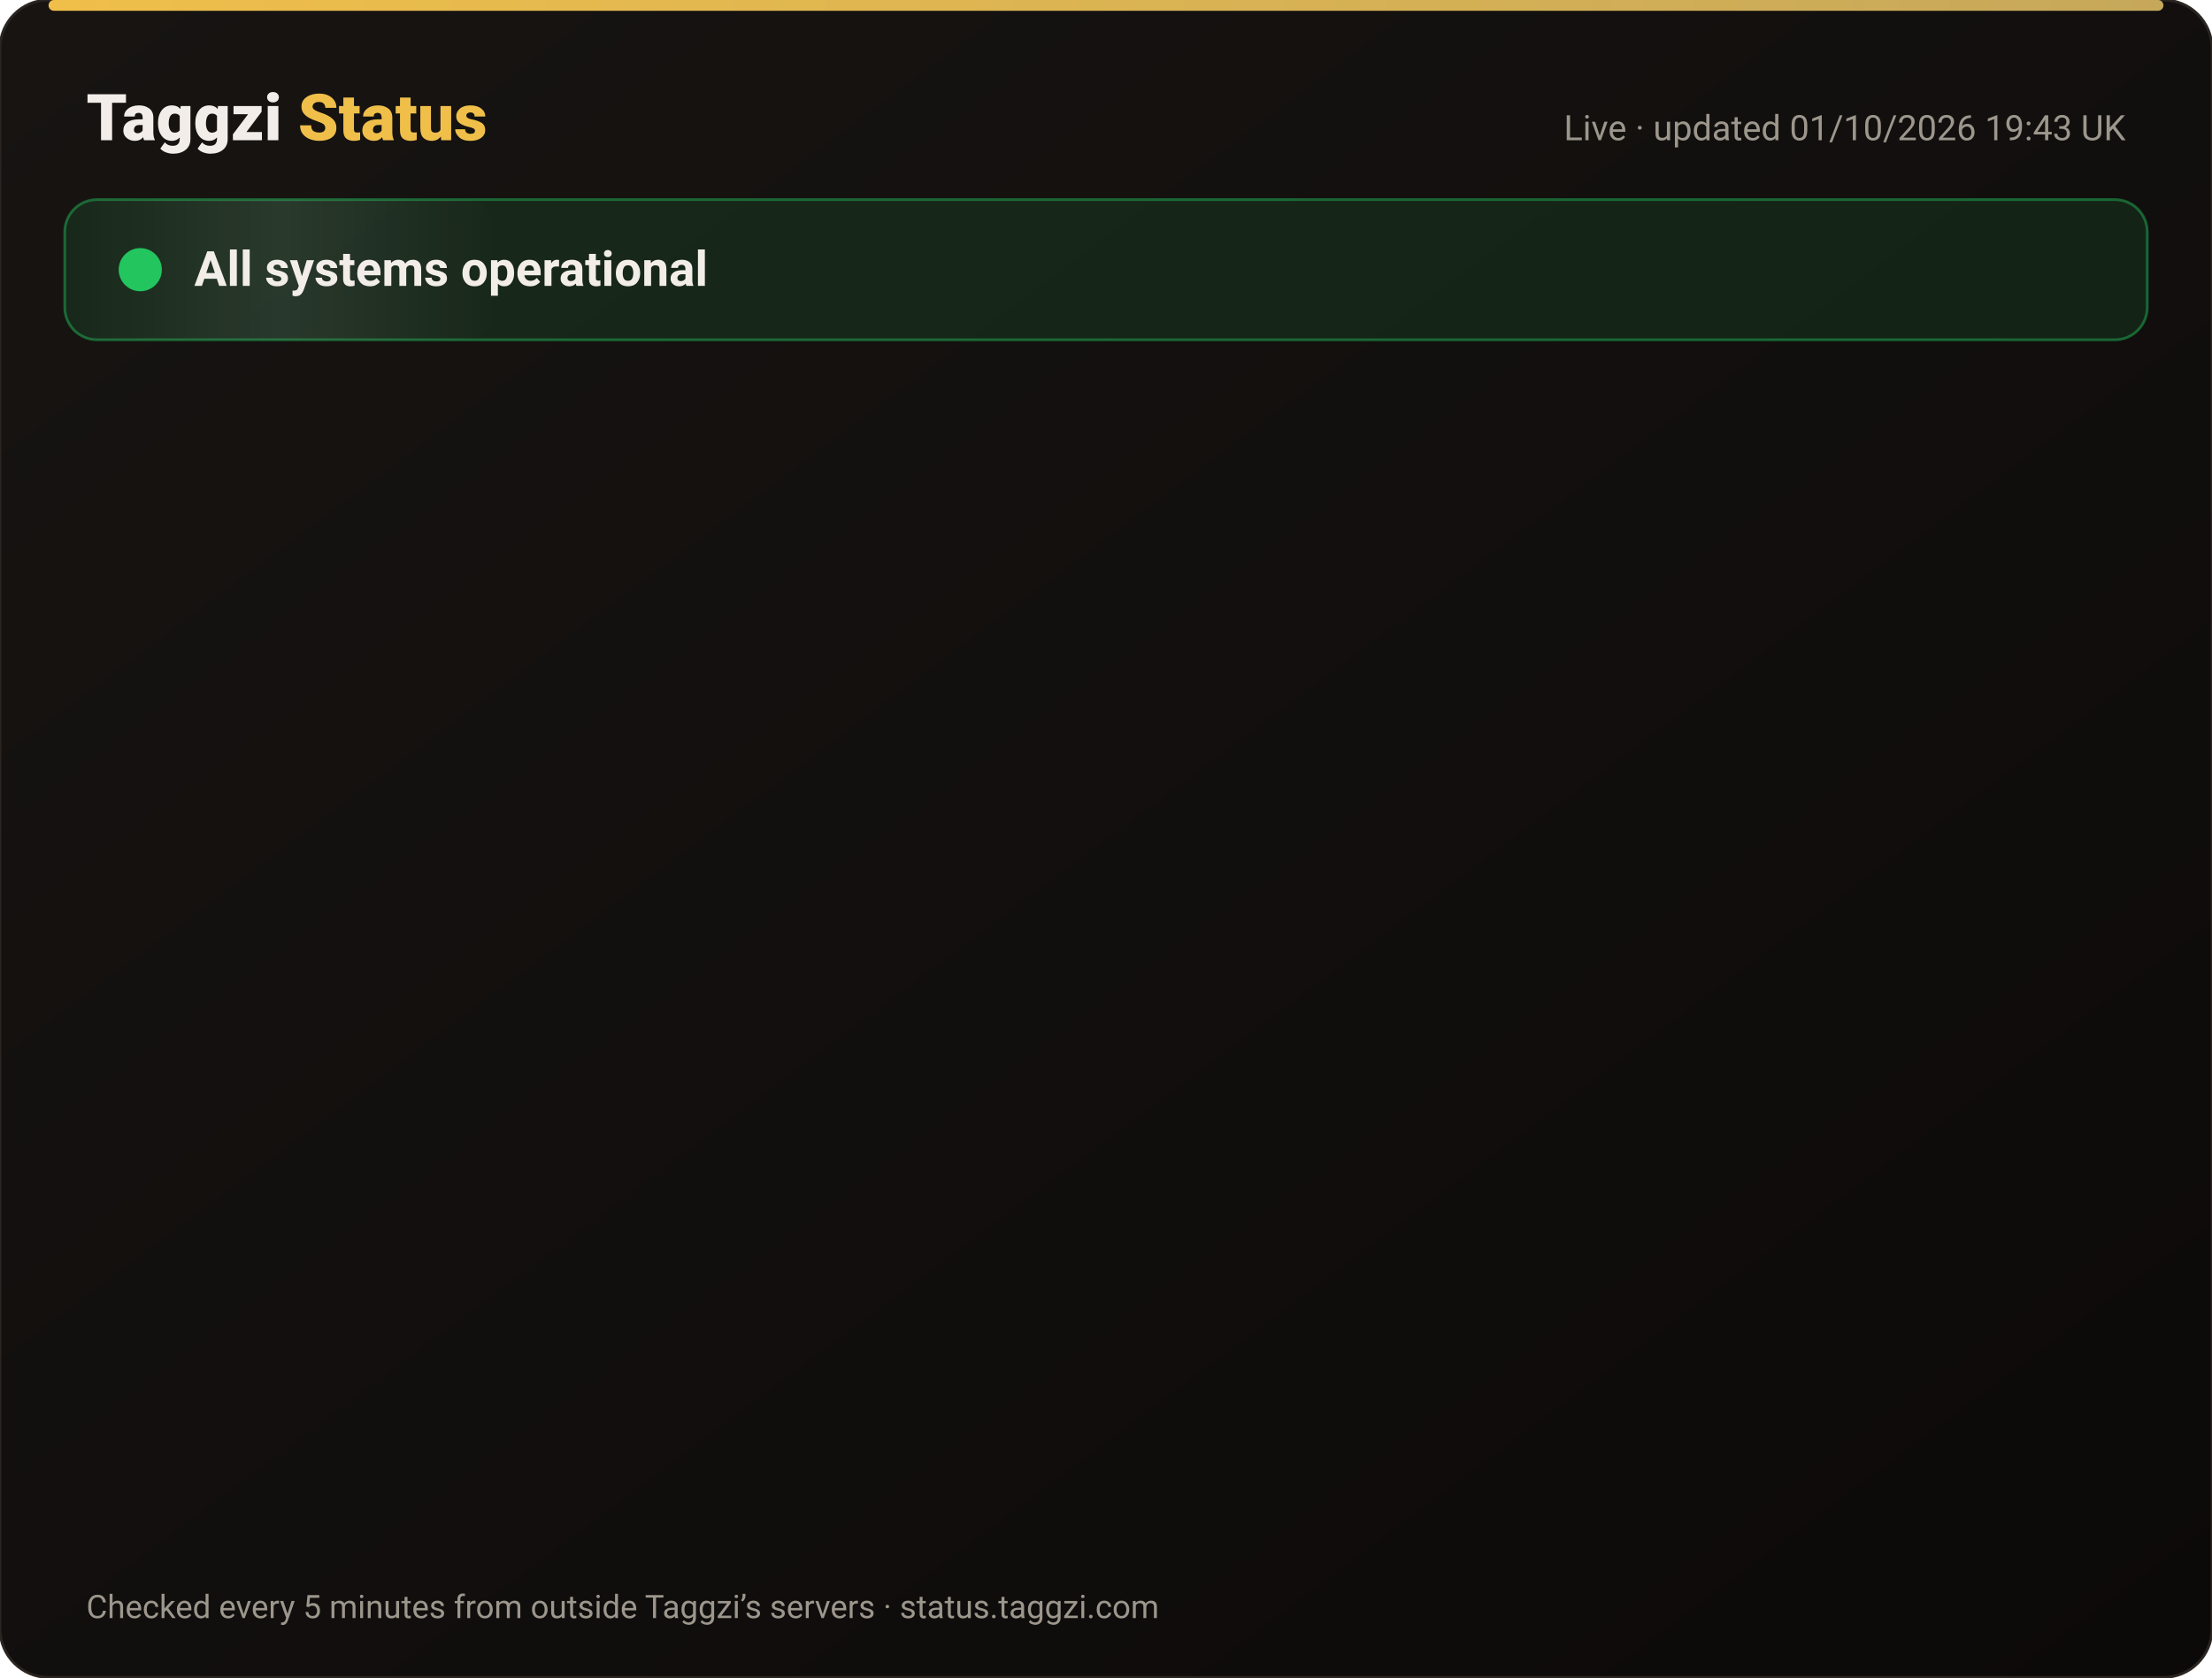
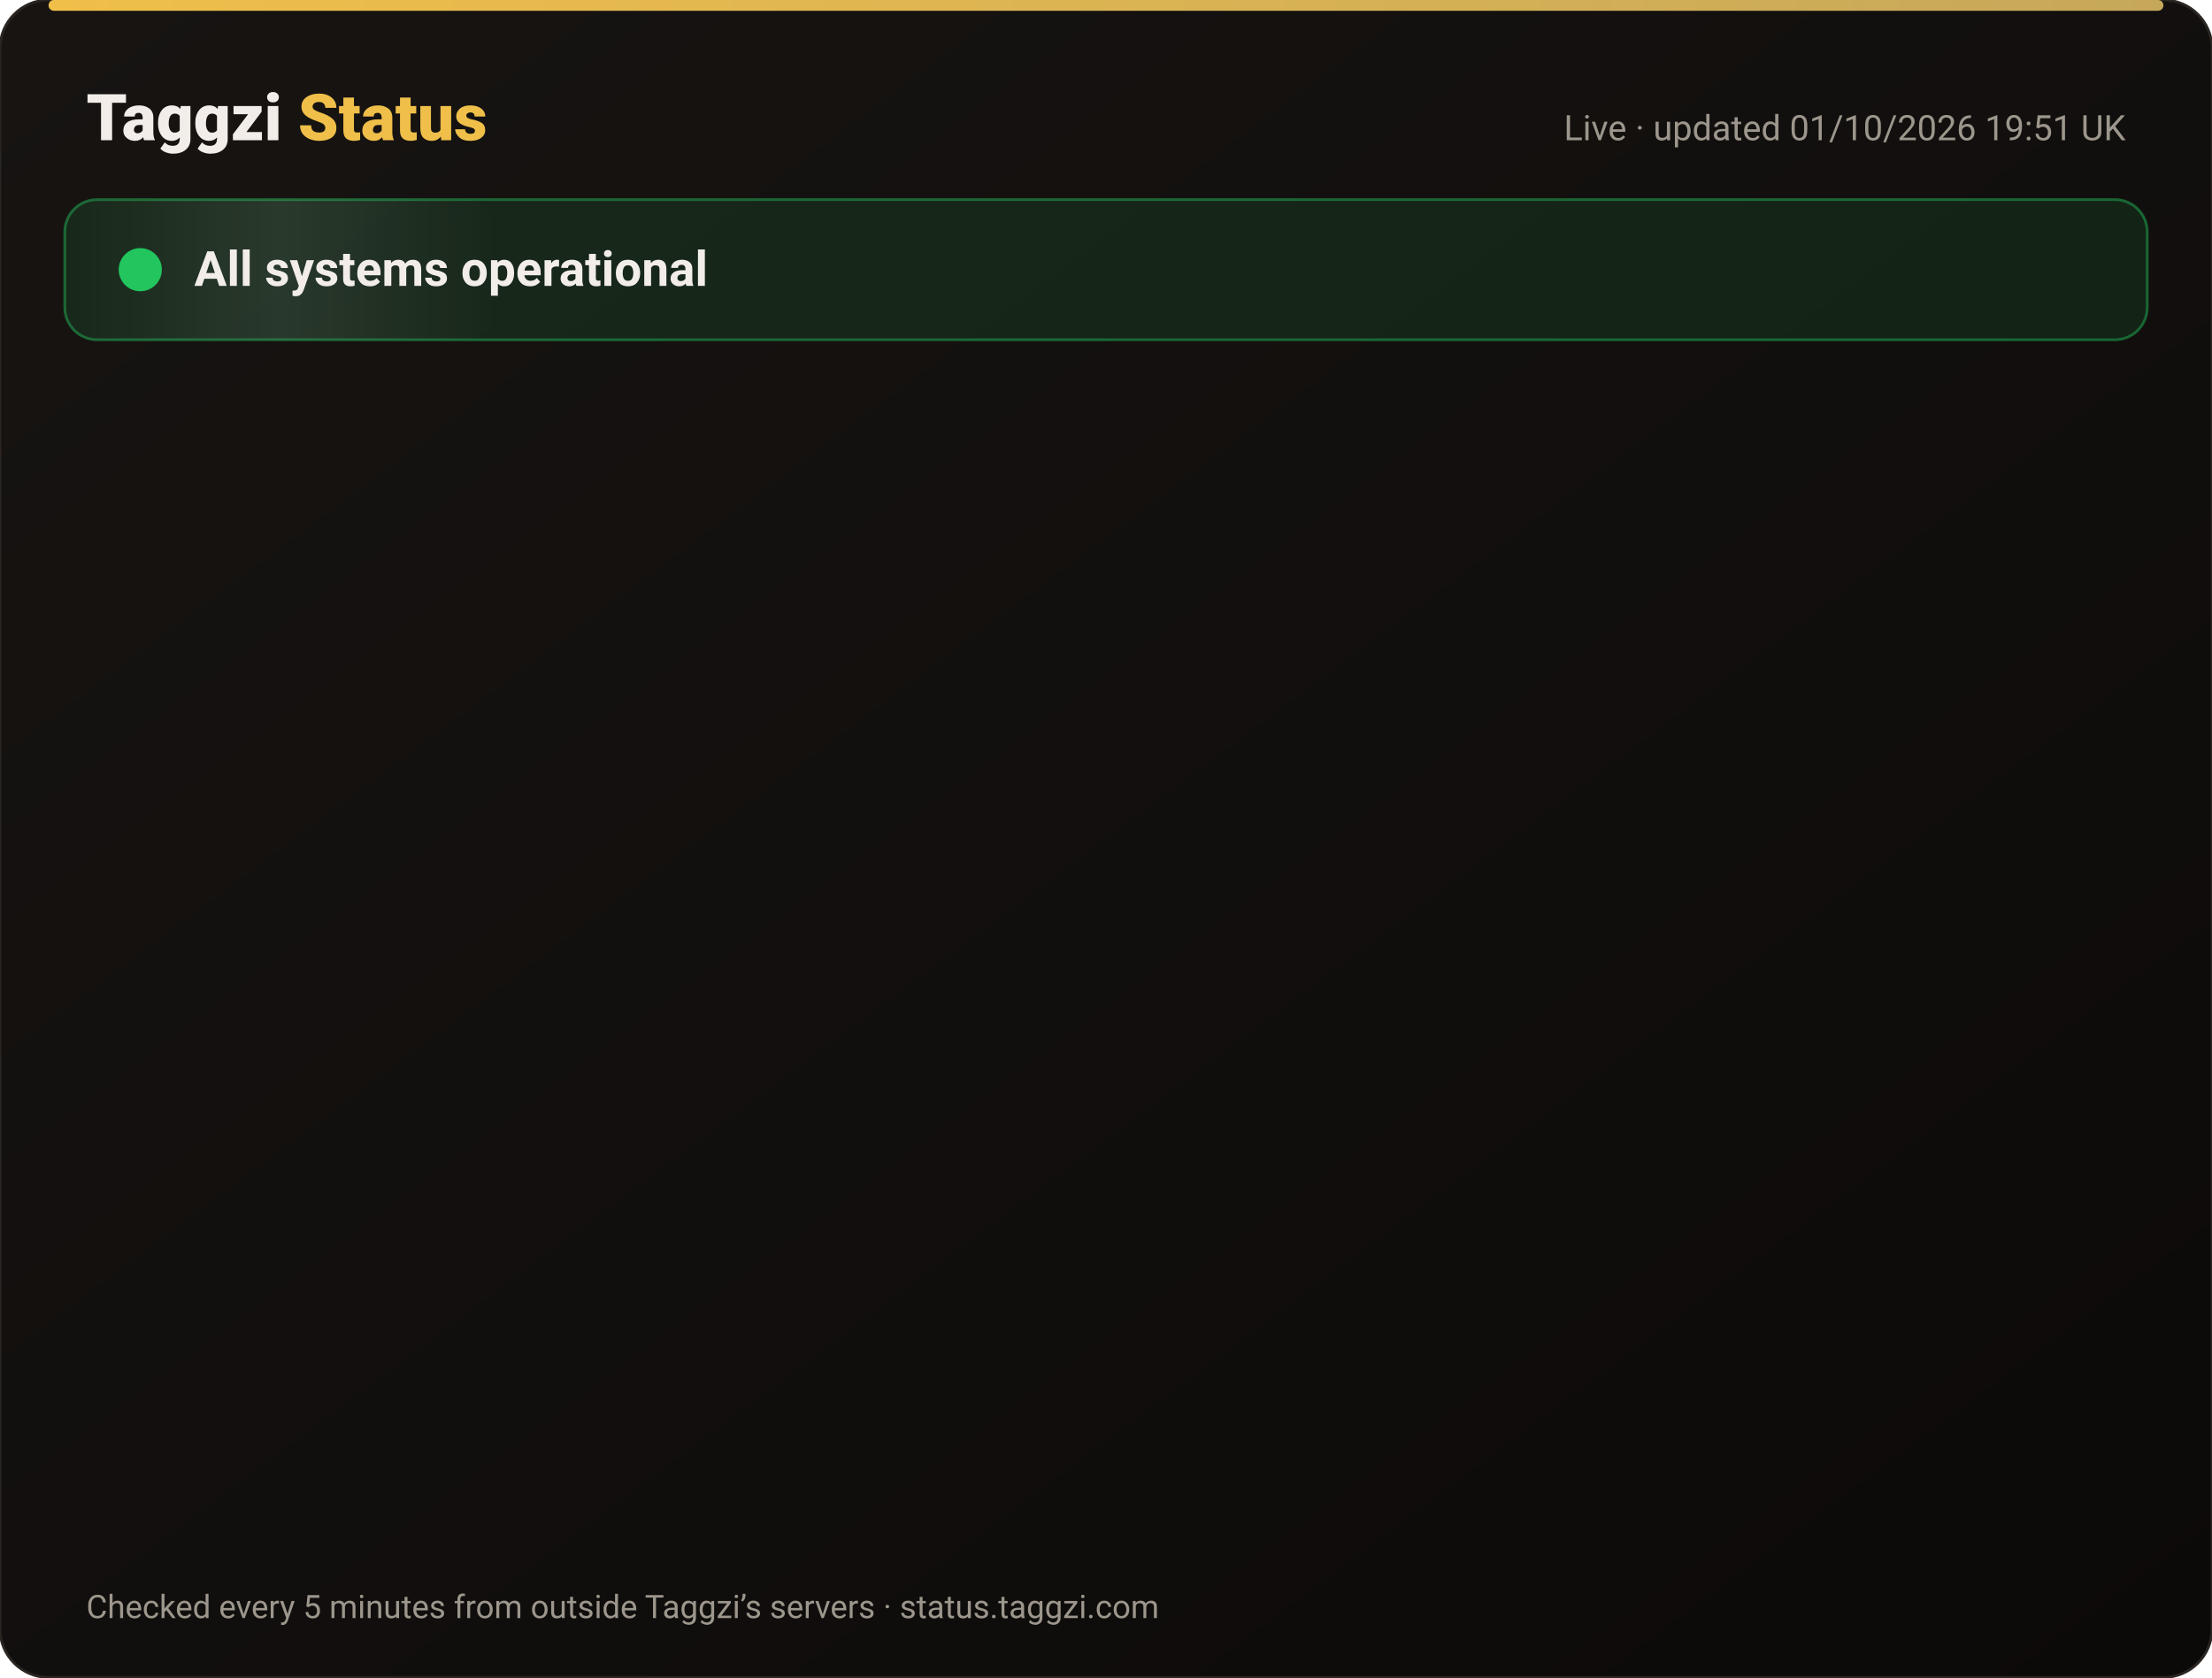
<svg xmlns="http://www.w3.org/2000/svg" width="820" height="622" viewBox="0 0 820 622" font-family="-apple-system,Segoe UI,Roboto,Helvetica,Arial,sans-serif">
  <defs>
    <linearGradient id="bg" x1="0" y1="0" x2="1" y2="1">
      <stop offset="0" stop-color="#171412" />
      <stop offset="1" stop-color="#0C0A09" />
    </linearGradient>
    <linearGradient id="gold" x1="0" x2="1">
      <stop offset="0" stop-color="#F0BF4A" />
      <stop offset="1" stop-color="#c6a85b" />
    </linearGradient>
    <linearGradient id="shine" x1="0" x2="1">
      <stop offset="0" stop-color="#fff" stop-opacity="0" />
      <stop offset=".5" stop-color="#fff" stop-opacity=".08" />
      <stop offset="1" stop-color="#fff" stop-opacity="0" />
    </linearGradient>
  </defs>
  <rect width="820" height="622" rx="18" fill="url(#bg)" stroke="#2a2521" />
  <rect x="18" y="0" width="784" height="4" rx="2" fill="url(#gold)" />
  <text x="32" y="52" font-size="24" font-weight="800" fill="#F2EDE8">Taggzi <tspan fill="#F0BF4A">Status</tspan>
  </text>
-   <text x="788" y="52" font-size="13" fill="#9C968C" text-anchor="end">Live · updated 01/10/2026 19:43 UK</text>
+   <text x="788" y="52" font-size="13" fill="#9C968C" text-anchor="end">Live · updated 01/10/2026 19:51 UK</text>
  <rect x="24" y="74" width="772" height="52" rx="12" fill="#22c55e" fill-opacity=".12" stroke="#22c55e" stroke-opacity=".45" />
  <rect x="24" y="74" width="160" height="52" rx="12" fill="url(#shine)">
    <animate attributeName="x" from="-160" to="820" dur="4s" repeatCount="indefinite" />
  </rect>
  <circle cx="52" cy="100" r="7" fill="#22c55e" />
  <circle cx="52" cy="100" r="7" fill="none" stroke="#22c55e" stroke-width="2">
    <animate attributeName="r" values="7;15;7" dur="2s" repeatCount="indefinite" />
    <animate attributeName="opacity" values=".9;0;.9" dur="2s" repeatCount="indefinite" />
  </circle>
  <text x="72" y="106" font-size="18" font-weight="700" fill="#F2EDE8">All systems operational</text>
  <g opacity="0">
    <animate attributeName="opacity" from="0" to="1" begin="0.00s" dur=".6s" fill="freeze" />
    <line x1="32" y1="188" x2="788" y2="188" stroke="#2a2521" />
    <circle cx="44" cy="166" r="6" fill="#22c55e">
      <animate attributeName="opacity" values="1;.45;1" dur="2.4s" begin="0.00s" repeatCount="indefinite" />
    </circle>
    <text x="62" y="171" font-size="15" font-weight="650" fill="#F2EDE8">Website</text>
    <text x="630" y="171" font-size="13" fill="#9C968C" text-anchor="end">100.00% uptime</text>
    <rect x="648" y="154" width="140" height="24" rx="12" fill="#22c55e" fill-opacity=".14" stroke="#22c55e" stroke-opacity=".5" />
    <text x="718" y="171" font-size="12" font-weight="700" fill="#22c55e" text-anchor="middle">Operational</text>
  </g>
  <g opacity="0">
    <animate attributeName="opacity" from="0" to="1" begin="0.15s" dur=".6s" fill="freeze" />
    <line x1="32" y1="234" x2="788" y2="234" stroke="#2a2521" />
    <circle cx="44" cy="212" r="6" fill="#22c55e">
      <animate attributeName="opacity" values="1;.45;1" dur="2.4s" begin="0.15s" repeatCount="indefinite" />
    </circle>
    <text x="62" y="217" font-size="15" font-weight="650" fill="#F2EDE8">Tag scans</text>
    <text x="630" y="217" font-size="13" fill="#9C968C" text-anchor="end">100.00% uptime</text>
    <rect x="648" y="200" width="140" height="24" rx="12" fill="#22c55e" fill-opacity=".14" stroke="#22c55e" stroke-opacity=".5" />
    <text x="718" y="217" font-size="12" font-weight="700" fill="#22c55e" text-anchor="middle">Operational</text>
  </g>
  <g opacity="0">
    <animate attributeName="opacity" from="0" to="1" begin="0.30s" dur=".6s" fill="freeze" />
    <line x1="32" y1="280" x2="788" y2="280" stroke="#2a2521" />
    <circle cx="44" cy="258" r="6" fill="#22c55e">
      <animate attributeName="opacity" values="1;.45;1" dur="2.4s" begin="0.30s" repeatCount="indefinite" />
    </circle>
    <text x="62" y="263" font-size="15" font-weight="650" fill="#F2EDE8">Manual tag lookup</text>
    <text x="630" y="263" font-size="13" fill="#9C968C" text-anchor="end">100.00% uptime</text>
    <rect x="648" y="246" width="140" height="24" rx="12" fill="#22c55e" fill-opacity=".14" stroke="#22c55e" stroke-opacity=".5" />
    <text x="718" y="263" font-size="12" font-weight="700" fill="#22c55e" text-anchor="middle">Operational</text>
  </g>
  <g opacity="0">
    <animate attributeName="opacity" from="0" to="1" begin="0.45s" dur=".6s" fill="freeze" />
    <line x1="32" y1="326" x2="788" y2="326" stroke="#2a2521" />
    <circle cx="44" cy="304" r="6" fill="#22c55e">
      <animate attributeName="opacity" values="1;.45;1" dur="2.4s" begin="0.45s" repeatCount="indefinite" />
    </circle>
    <text x="62" y="309" font-size="15" font-weight="650" fill="#F2EDE8">App &amp; login</text>
    <text x="630" y="309" font-size="13" fill="#9C968C" text-anchor="end">100.00% uptime</text>
    <rect x="648" y="292" width="140" height="24" rx="12" fill="#22c55e" fill-opacity=".14" stroke="#22c55e" stroke-opacity=".5" />
    <text x="718" y="309" font-size="12" font-weight="700" fill="#22c55e" text-anchor="middle">Operational</text>
  </g>
  <g opacity="0">
    <animate attributeName="opacity" from="0" to="1" begin="0.60s" dur=".6s" fill="freeze" />
    <line x1="32" y1="372" x2="788" y2="372" stroke="#2a2521" />
    <circle cx="44" cy="350" r="6" fill="#22c55e">
      <animate attributeName="opacity" values="1;.45;1" dur="2.4s" begin="0.60s" repeatCount="indefinite" />
    </circle>
    <text x="62" y="355" font-size="15" font-weight="650" fill="#F2EDE8">Community alerts</text>
    <text x="630" y="355" font-size="13" fill="#9C968C" text-anchor="end">100.00% uptime</text>
    <rect x="648" y="338" width="140" height="24" rx="12" fill="#22c55e" fill-opacity=".14" stroke="#22c55e" stroke-opacity=".5" />
    <text x="718" y="355" font-size="12" font-weight="700" fill="#22c55e" text-anchor="middle">Operational</text>
  </g>
  <g opacity="0">
    <animate attributeName="opacity" from="0" to="1" begin="0.75s" dur=".6s" fill="freeze" />
    <line x1="32" y1="418" x2="788" y2="418" stroke="#2a2521" />
    <circle cx="44" cy="396" r="6" fill="#22c55e">
      <animate attributeName="opacity" values="1;.45;1" dur="2.4s" begin="0.75s" repeatCount="indefinite" />
    </circle>
    <text x="62" y="401" font-size="15" font-weight="650" fill="#F2EDE8">Private calling</text>
    <text x="630" y="401" font-size="13" fill="#9C968C" text-anchor="end">100.00% uptime</text>
    <rect x="648" y="384" width="140" height="24" rx="12" fill="#22c55e" fill-opacity=".14" stroke="#22c55e" stroke-opacity=".5" />
    <text x="718" y="401" font-size="12" font-weight="700" fill="#22c55e" text-anchor="middle">Operational</text>
  </g>
  <g opacity="0">
    <animate attributeName="opacity" from="0" to="1" begin="0.90s" dur=".6s" fill="freeze" />
    <line x1="32" y1="464" x2="788" y2="464" stroke="#2a2521" />
    <circle cx="44" cy="442" r="6" fill="#22c55e">
      <animate attributeName="opacity" values="1;.45;1" dur="2.4s" begin="0.90s" repeatCount="indefinite" />
    </circle>
    <text x="62" y="447" font-size="15" font-weight="650" fill="#F2EDE8">Payments</text>
    <text x="630" y="447" font-size="13" fill="#9C968C" text-anchor="end">100.00% uptime</text>
    <rect x="648" y="430" width="140" height="24" rx="12" fill="#22c55e" fill-opacity=".14" stroke="#22c55e" stroke-opacity=".5" />
    <text x="718" y="447" font-size="12" font-weight="700" fill="#22c55e" text-anchor="middle">Operational</text>
  </g>
  <g opacity="0">
    <animate attributeName="opacity" from="0" to="1" begin="1.05s" dur=".6s" fill="freeze" />
    <line x1="32" y1="510" x2="788" y2="510" stroke="#2a2521" />
    <circle cx="44" cy="488" r="6" fill="#22c55e">
      <animate attributeName="opacity" values="1;.45;1" dur="2.4s" begin="1.05s" repeatCount="indefinite" />
    </circle>
    <text x="62" y="493" font-size="15" font-weight="650" fill="#F2EDE8">Email &amp; support</text>
    <text x="630" y="493" font-size="13" fill="#9C968C" text-anchor="end">100.00% uptime</text>
    <rect x="648" y="476" width="140" height="24" rx="12" fill="#22c55e" fill-opacity=".14" stroke="#22c55e" stroke-opacity=".5" />
    <text x="718" y="493" font-size="12" font-weight="700" fill="#22c55e" text-anchor="middle">Operational</text>
  </g>
  <g opacity="0">
    <animate attributeName="opacity" from="0" to="1" begin="1.20s" dur=".6s" fill="freeze" />
    <line x1="32" y1="556" x2="788" y2="556" stroke="#2a2521" />
    <circle cx="44" cy="534" r="6" fill="#22c55e">
      <animate attributeName="opacity" values="1;.45;1" dur="2.4s" begin="1.20s" repeatCount="indefinite" />
    </circle>
    <text x="62" y="539" font-size="15" font-weight="650" fill="#F2EDE8">Secure connection (SSL)</text>
    <text x="630" y="539" font-size="13" fill="#9C968C" text-anchor="end">100.00% uptime</text>
    <rect x="648" y="522" width="140" height="24" rx="12" fill="#22c55e" fill-opacity=".14" stroke="#22c55e" stroke-opacity=".5" />
    <text x="718" y="539" font-size="12" font-weight="700" fill="#22c55e" text-anchor="middle">Operational</text>
  </g>
  <text x="32" y="600" font-size="12" fill="#9C968C">Checked every 5 minutes from outside Taggzi’s servers · status.taggzi.com</text>
</svg>
